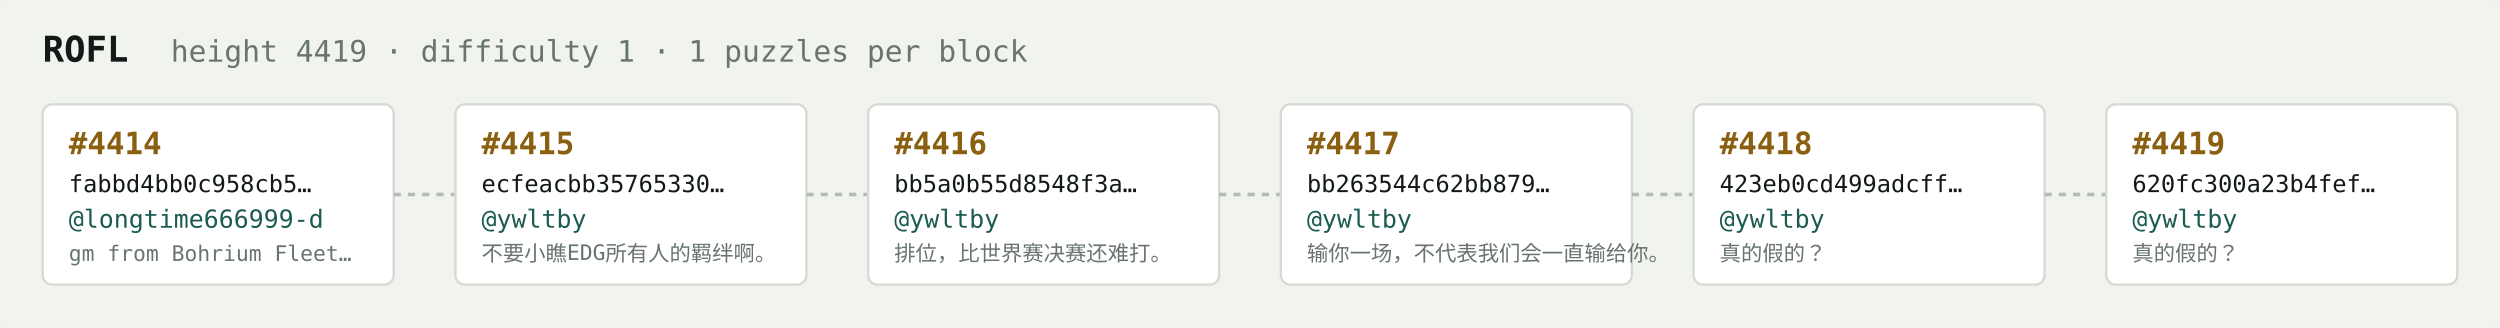
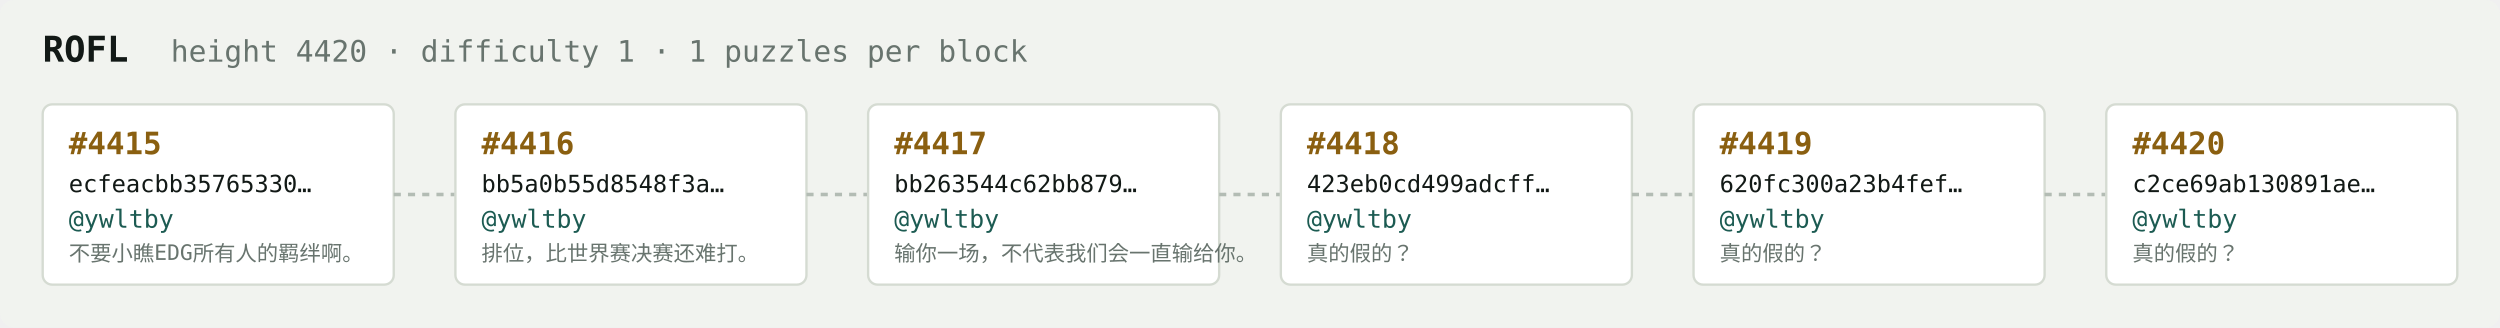
<svg xmlns="http://www.w3.org/2000/svg" width="1054" height="138" viewBox="0 0 1054 138" font-family="ui-monospace,SFMono-Regular,Menlo,monospace">
  <rect fill="#f1f3ef" width="1054" height="138" rx="6" />
  <text x="18" y="26" fill="#121916" font-size="15" font-weight="700">ROFL</text>
-   <text x="72" y="26" fill="#68746e" font-size="12.5">height 4419 · difficulty 1 · 1 puzzles per block</text>
+   <text x="72" y="26" fill="#68746e" font-size="12.5">height 4420 · difficulty 1 · 1 puzzles per block</text>
  <rect x="18" y="44" width="148" height="76" rx="4" fill="#ffffff" stroke="#d5dbd2" stroke-width="1" />
-   <text x="29" y="65" fill="#8a5f10" font-size="13" font-weight="700">#4414</text>
-   <text x="29" y="81" fill="#121916" font-size="10">fabbd4bb0c958cb5…</text>
-   <text x="29" y="96" fill="#1c5b52" font-size="10.5">@longtime666999-d</text>
-   <text x="29" y="110" fill="#68746e" font-size="9">gm from Bohrium Fleet…</text>
+   <text x="29" y="65" fill="#8a5f10" font-size="13" font-weight="700">#4415</text>
+   <text x="29" y="81" fill="#121916" font-size="10">ecfeacbb35765330…</text>
+   <text x="29" y="96" fill="#1c5b52" font-size="10.5">@ywltby</text>
+   <text x="29" y="110" fill="#68746e" font-size="9">不要小瞧EDG所有人的羁绊啊。</text>
  <line x1="166" y1="82.0" x2="192" y2="82.0" stroke="#b3bcb4" stroke-width="1.5" stroke-dasharray="3 3" />
  <rect x="192" y="44" width="148" height="76" rx="4" fill="#ffffff" stroke="#d5dbd2" stroke-width="1" />
-   <text x="203" y="65" fill="#8a5f10" font-size="13" font-weight="700">#4415</text>
-   <text x="203" y="81" fill="#121916" font-size="10">ecfeacbb35765330…</text>
+   <text x="203" y="65" fill="#8a5f10" font-size="13" font-weight="700">#4416</text>
+   <text x="203" y="81" fill="#121916" font-size="10">bb5a0b55d8548f3a…</text>
  <text x="203" y="96" fill="#1c5b52" font-size="10.5">@ywltby</text>
-   <text x="203" y="110" fill="#68746e" font-size="9">不要小瞧EDG所有人的羁绊啊。</text>
+   <text x="203" y="110" fill="#68746e" font-size="9">排位，比世界赛决赛还难打。</text>
  <line x1="340" y1="82.0" x2="366" y2="82.0" stroke="#b3bcb4" stroke-width="1.5" stroke-dasharray="3 3" />
  <rect x="366" y="44" width="148" height="76" rx="4" fill="#ffffff" stroke="#d5dbd2" stroke-width="1" />
-   <text x="377" y="65" fill="#8a5f10" font-size="13" font-weight="700">#4416</text>
-   <text x="377" y="81" fill="#121916" font-size="10">bb5a0b55d8548f3a…</text>
+   <text x="377" y="65" fill="#8a5f10" font-size="13" font-weight="700">#4417</text>
+   <text x="377" y="81" fill="#121916" font-size="10">bb263544c62bb879…</text>
  <text x="377" y="96" fill="#1c5b52" font-size="10.5">@ywltby</text>
-   <text x="377" y="110" fill="#68746e" font-size="9">排位，比世界赛决赛还难打。</text>
+   <text x="377" y="110" fill="#68746e" font-size="9">输你一场，不代表我们会一直输给你。</text>
  <line x1="514" y1="82.0" x2="540" y2="82.0" stroke="#b3bcb4" stroke-width="1.5" stroke-dasharray="3 3" />
  <rect x="540" y="44" width="148" height="76" rx="4" fill="#ffffff" stroke="#d5dbd2" stroke-width="1" />
-   <text x="551" y="65" fill="#8a5f10" font-size="13" font-weight="700">#4417</text>
-   <text x="551" y="81" fill="#121916" font-size="10">bb263544c62bb879…</text>
+   <text x="551" y="65" fill="#8a5f10" font-size="13" font-weight="700">#4418</text>
+   <text x="551" y="81" fill="#121916" font-size="10">423eb0cd499adcff…</text>
  <text x="551" y="96" fill="#1c5b52" font-size="10.5">@ywltby</text>
-   <text x="551" y="110" fill="#68746e" font-size="9">输你一场，不代表我们会一直输给你。</text>
+   <text x="551" y="110" fill="#68746e" font-size="9">真的假的？</text>
  <line x1="688" y1="82.0" x2="714" y2="82.0" stroke="#b3bcb4" stroke-width="1.5" stroke-dasharray="3 3" />
  <rect x="714" y="44" width="148" height="76" rx="4" fill="#ffffff" stroke="#d5dbd2" stroke-width="1" />
-   <text x="725" y="65" fill="#8a5f10" font-size="13" font-weight="700">#4418</text>
-   <text x="725" y="81" fill="#121916" font-size="10">423eb0cd499adcff…</text>
+   <text x="725" y="65" fill="#8a5f10" font-size="13" font-weight="700">#4419</text>
+   <text x="725" y="81" fill="#121916" font-size="10">620fc300a23b4fef…</text>
  <text x="725" y="96" fill="#1c5b52" font-size="10.5">@ywltby</text>
  <text x="725" y="110" fill="#68746e" font-size="9">真的假的？</text>
  <line x1="862" y1="82.0" x2="888" y2="82.0" stroke="#b3bcb4" stroke-width="1.5" stroke-dasharray="3 3" />
  <rect x="888" y="44" width="148" height="76" rx="4" fill="#ffffff" stroke="#d5dbd2" stroke-width="1" />
-   <text x="899" y="65" fill="#8a5f10" font-size="13" font-weight="700">#4419</text>
-   <text x="899" y="81" fill="#121916" font-size="10">620fc300a23b4fef…</text>
+   <text x="899" y="65" fill="#8a5f10" font-size="13" font-weight="700">#4420</text>
+   <text x="899" y="81" fill="#121916" font-size="10">c2ce69ab130891ae…</text>
  <text x="899" y="96" fill="#1c5b52" font-size="10.5">@ywltby</text>
  <text x="899" y="110" fill="#68746e" font-size="9">真的假的？</text>
</svg>
